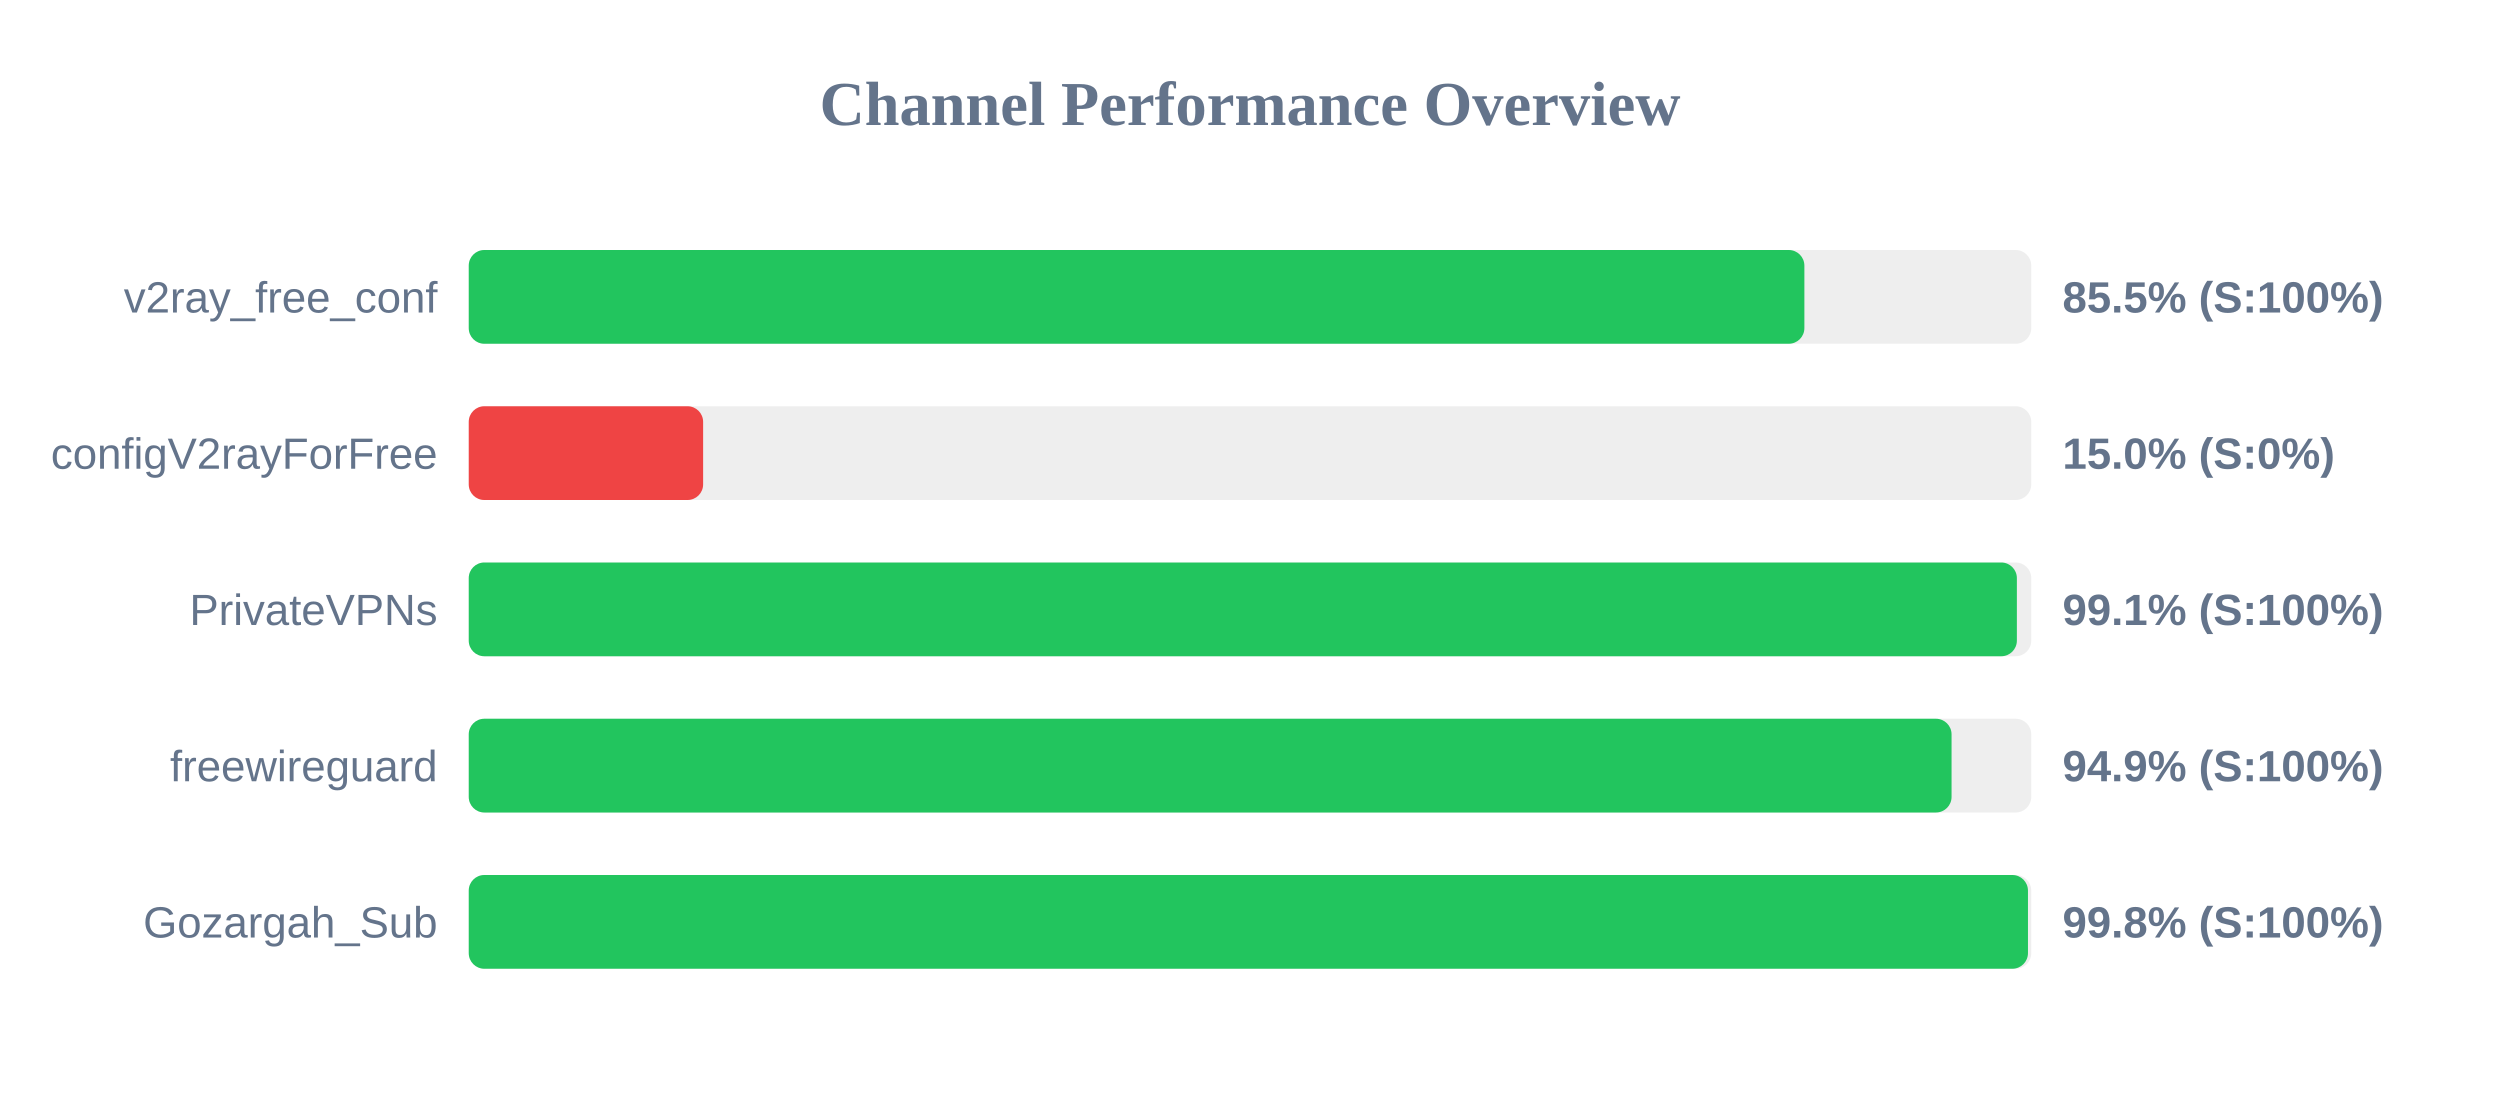
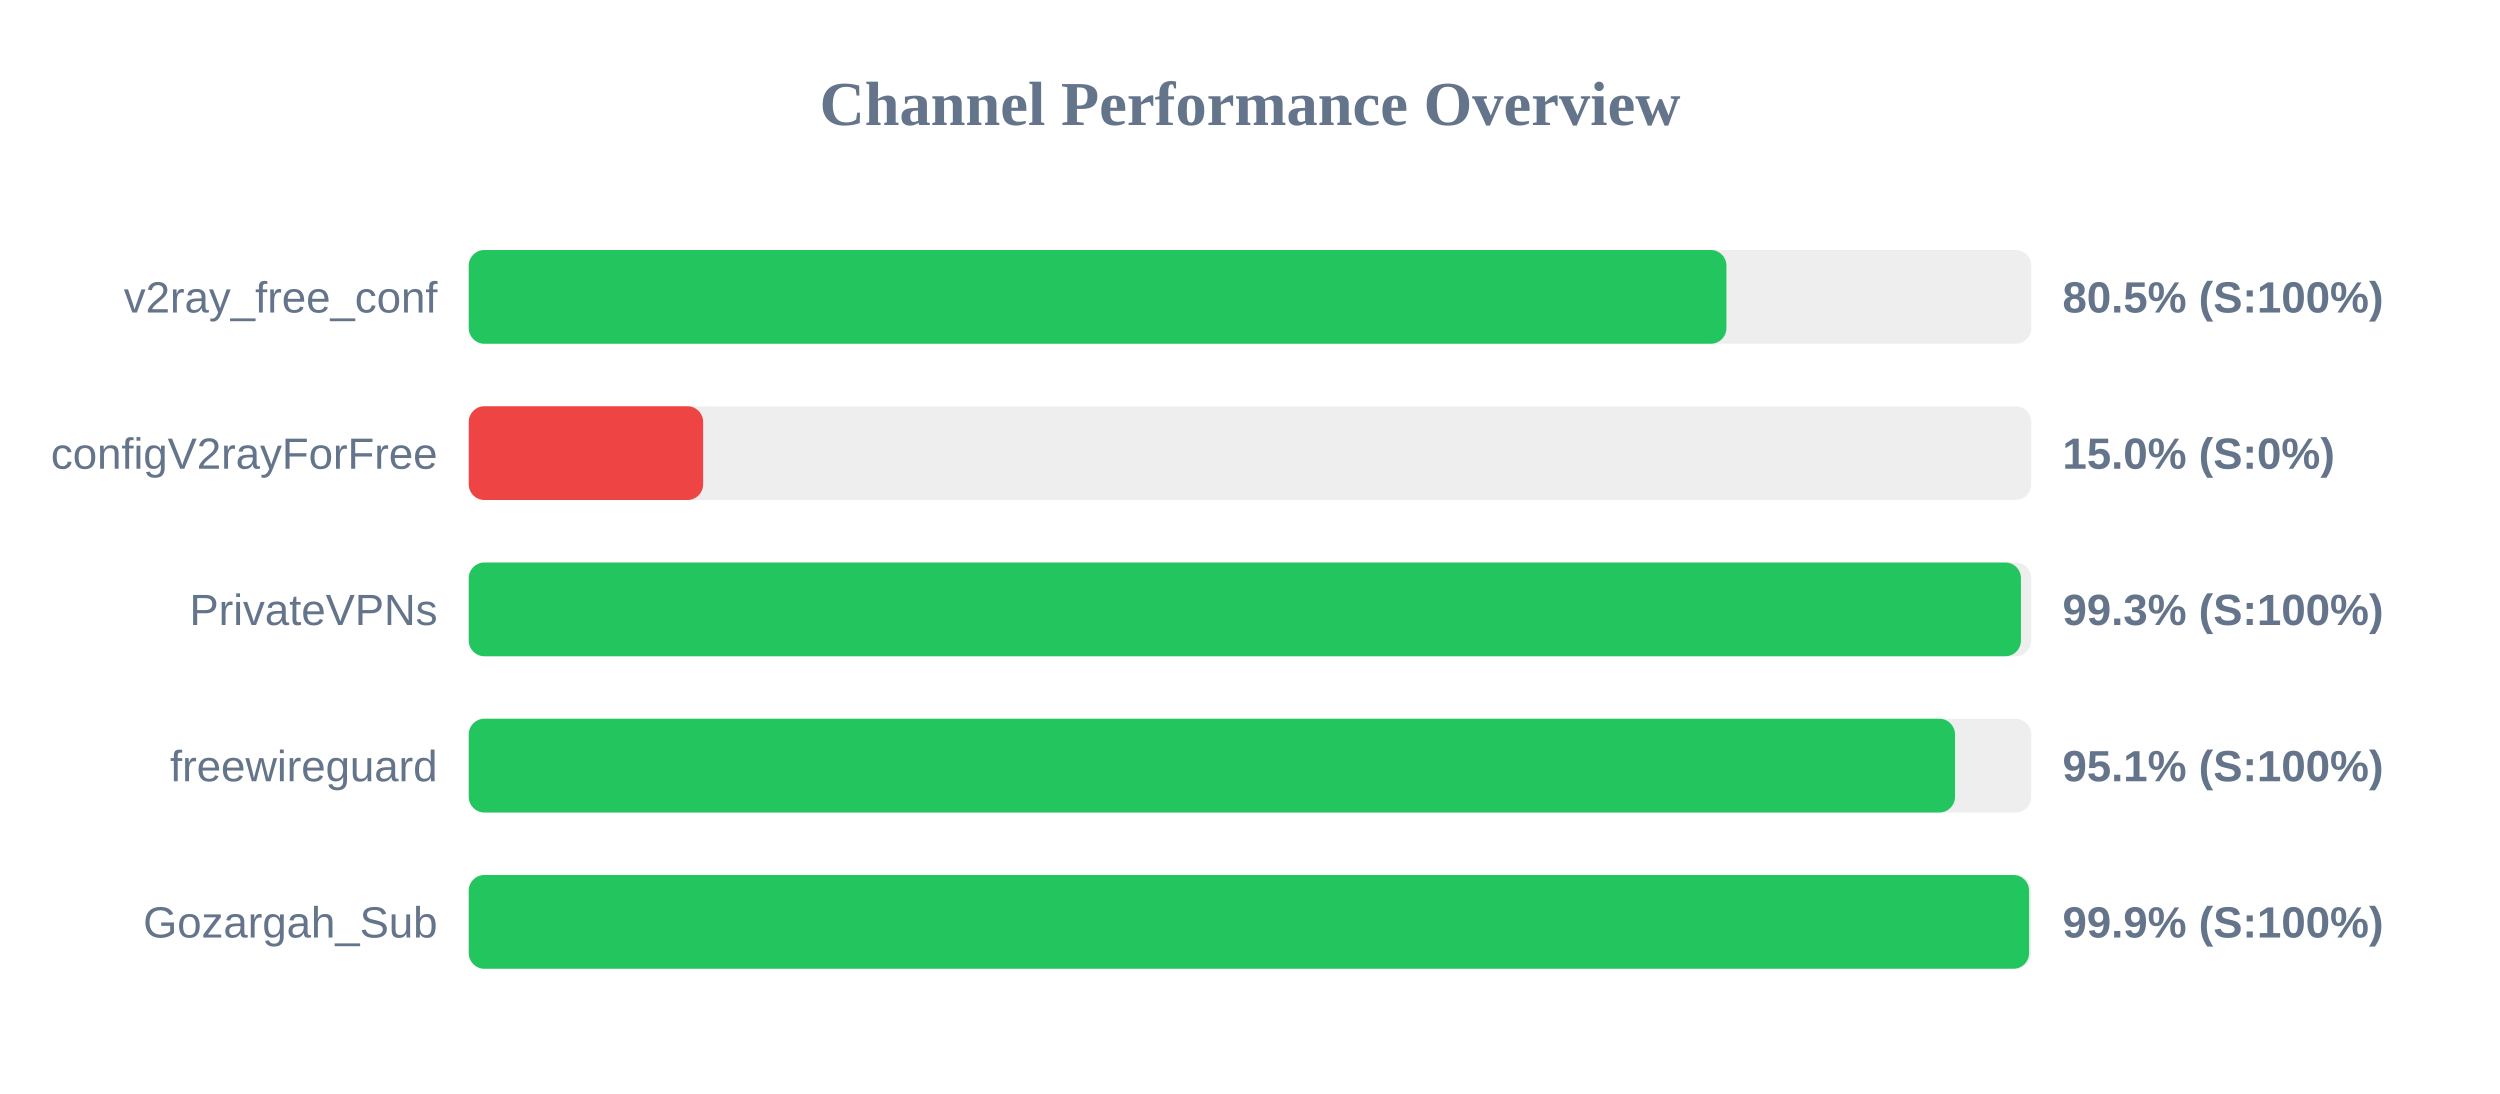
<svg xmlns="http://www.w3.org/2000/svg" width="800" height="350" version="1.1">
  <style>
        .row { font: 14px Arial; fill: #64748b; }
        .score { font: bold 14px Arial; fill: #64748b; }
    </style>
  <text x="400" y="40" text-anchor="middle" font-size="20px" font-weight="bold" fill="#64748b">Channel Performance Overview</text>
  <rect x="150" y="80" width="500" height="30" fill="#eee" rx="5" />
-   <rect x="150" y="80" width="427.4" height="30" fill="#22c55e" rx="5" />
+   <rect x="150" y="80" width="402.45" height="30" fill="#22c55e" rx="5" />
  <text x="140" y="100" text-anchor="end" class="row">v2ray_free_conf</text>
-   <text x="660" y="100" text-anchor="start" class="score">85.5% (S:100%)</text>
+   <text x="660" y="100" text-anchor="start" class="score">80.5% (S:100%)</text>
  <rect x="150" y="130" width="500" height="30" fill="#eee" rx="5" />
  <rect x="150" y="130" width="75.0" height="30" fill="#ef4444" rx="5" />
  <text x="140" y="150" text-anchor="end" class="row">configV2rayForFree</text>
  <text x="660" y="150" text-anchor="start" class="score">15.0% (S:0%)</text>
  <rect x="150" y="180" width="500" height="30" fill="#eee" rx="5" />
-   <rect x="150" y="180" width="495.4" height="30" fill="#22c55e" rx="5" />
+   <rect x="150" y="180" width="496.7" height="30" fill="#22c55e" rx="5" />
  <text x="140" y="200" text-anchor="end" class="row">PrivateVPNs</text>
-   <text x="660" y="200" text-anchor="start" class="score">99.1% (S:100%)</text>
+   <text x="660" y="200" text-anchor="start" class="score">99.3% (S:100%)</text>
  <rect x="150" y="230" width="500" height="30" fill="#eee" rx="5" />
-   <rect x="150" y="230" width="474.5" height="30" fill="#22c55e" rx="5" />
+   <rect x="150" y="230" width="475.6" height="30" fill="#22c55e" rx="5" />
  <text x="140" y="250" text-anchor="end" class="row">freewireguard</text>
-   <text x="660" y="250" text-anchor="start" class="score">94.9% (S:100%)</text>
+   <text x="660" y="250" text-anchor="start" class="score">95.1% (S:100%)</text>
  <rect x="150" y="280" width="500" height="30" fill="#eee" rx="5" />
-   <rect x="150" y="280" width="498.95" height="30" fill="#22c55e" rx="5" />
+   <rect x="150" y="280" width="499.3" height="30" fill="#22c55e" rx="5" />
  <text x="140" y="300" text-anchor="end" class="row">Gozargah_Sub</text>
-   <text x="660" y="300" text-anchor="start" class="score">99.8% (S:100%)</text>
+   <text x="660" y="300" text-anchor="start" class="score">99.9% (S:100%)</text>
</svg>
